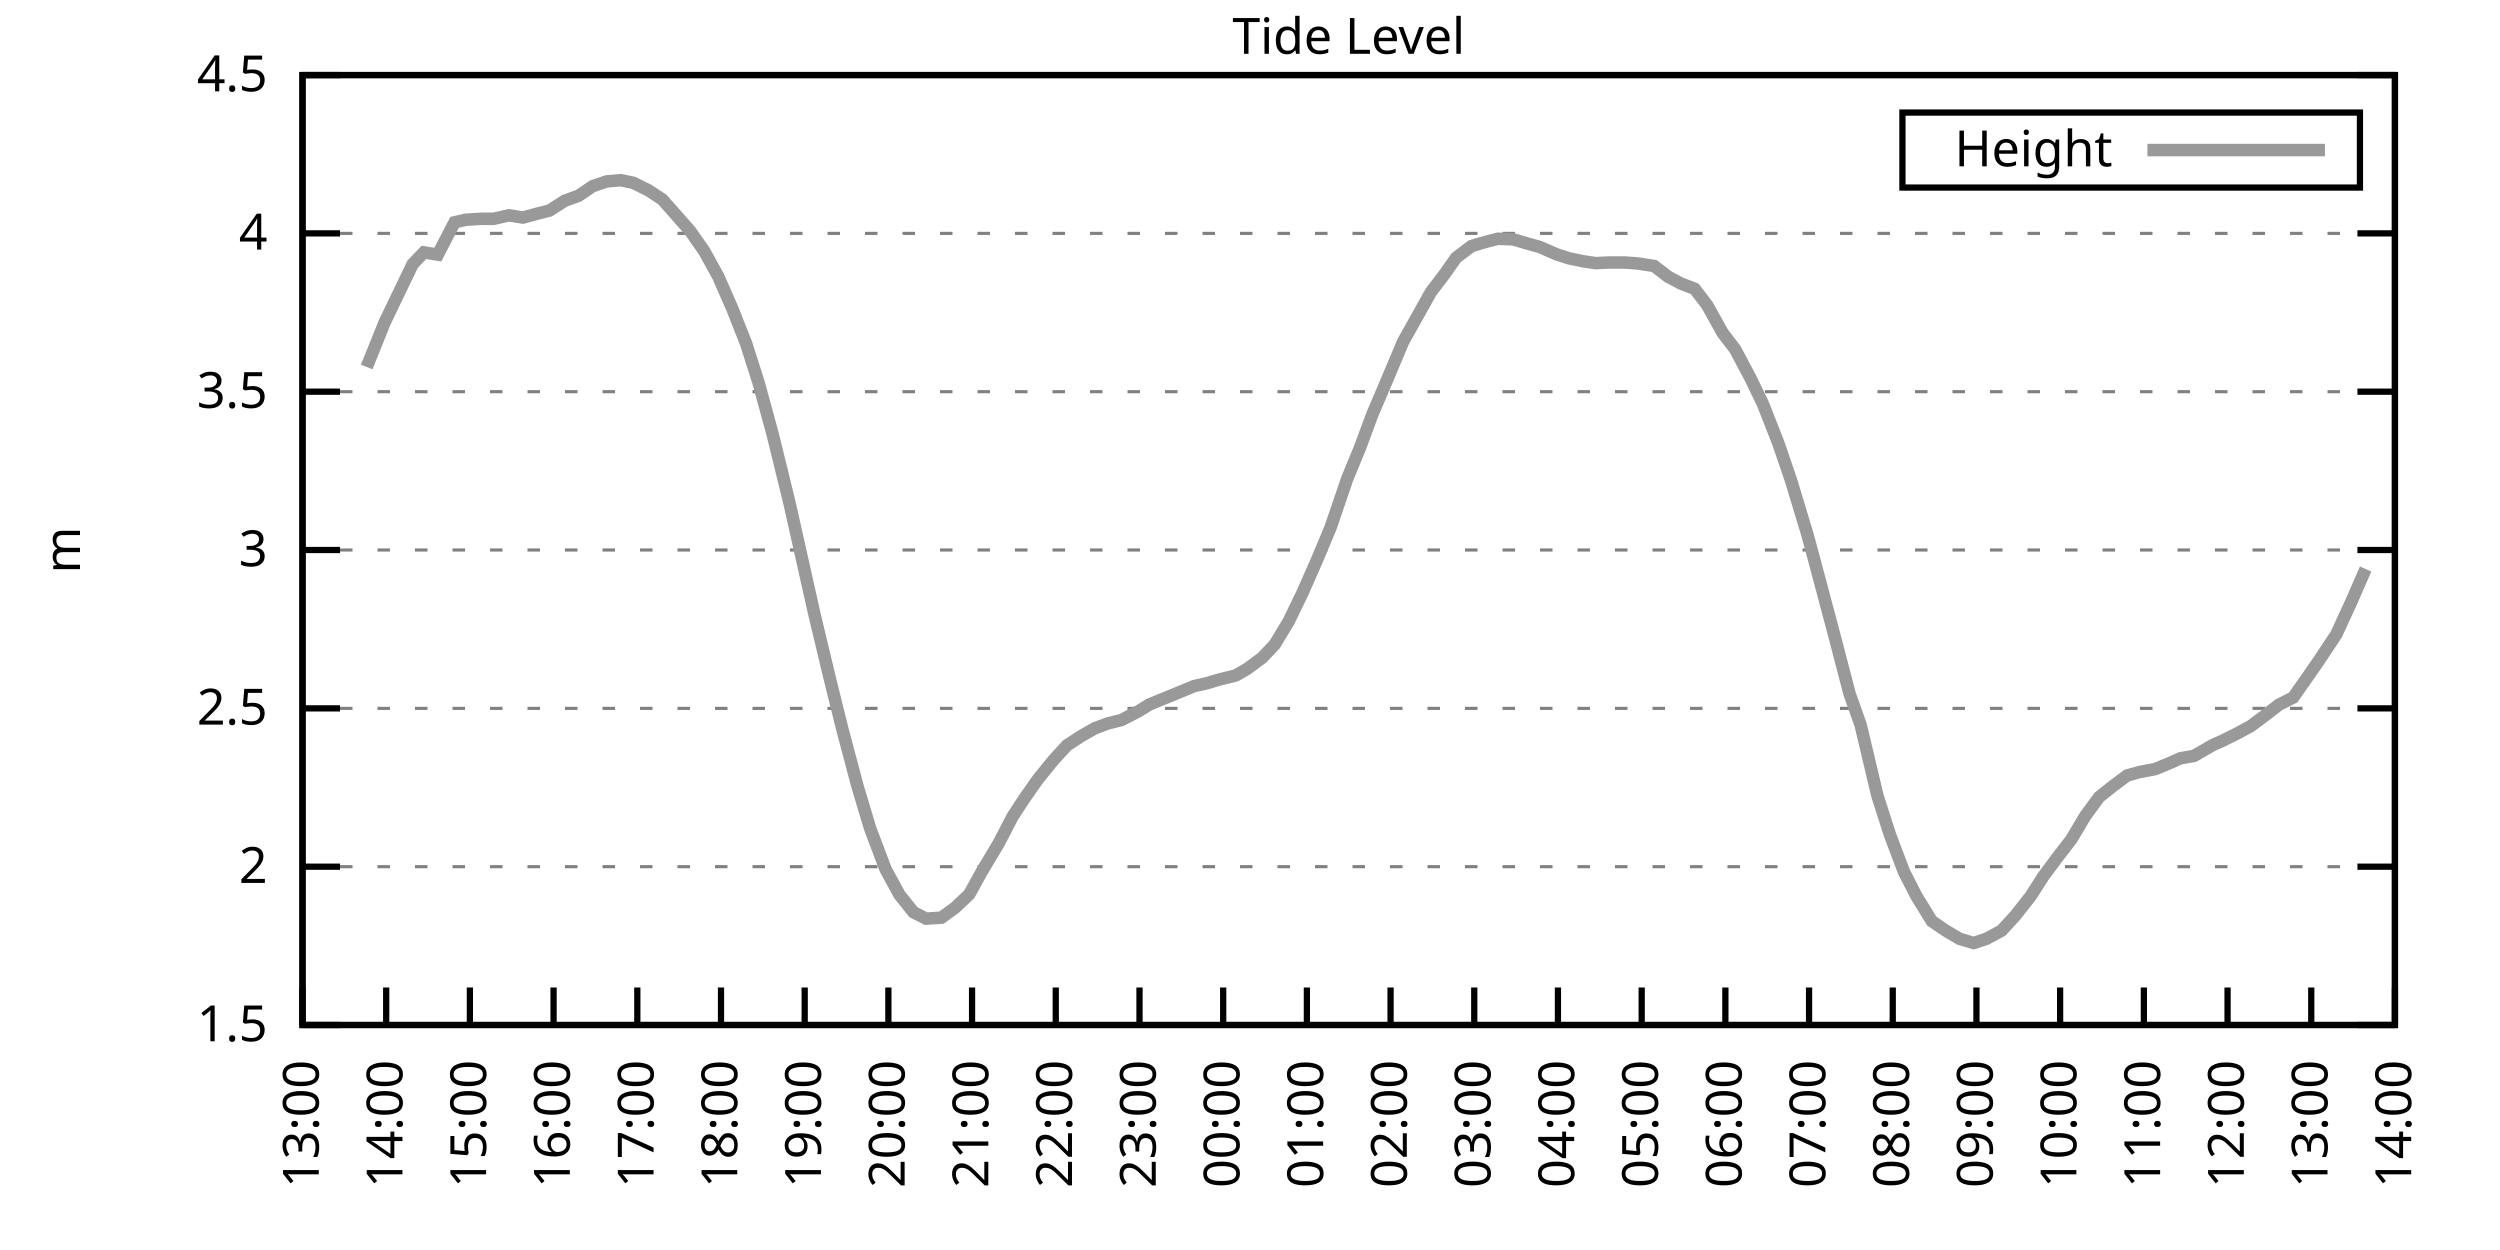
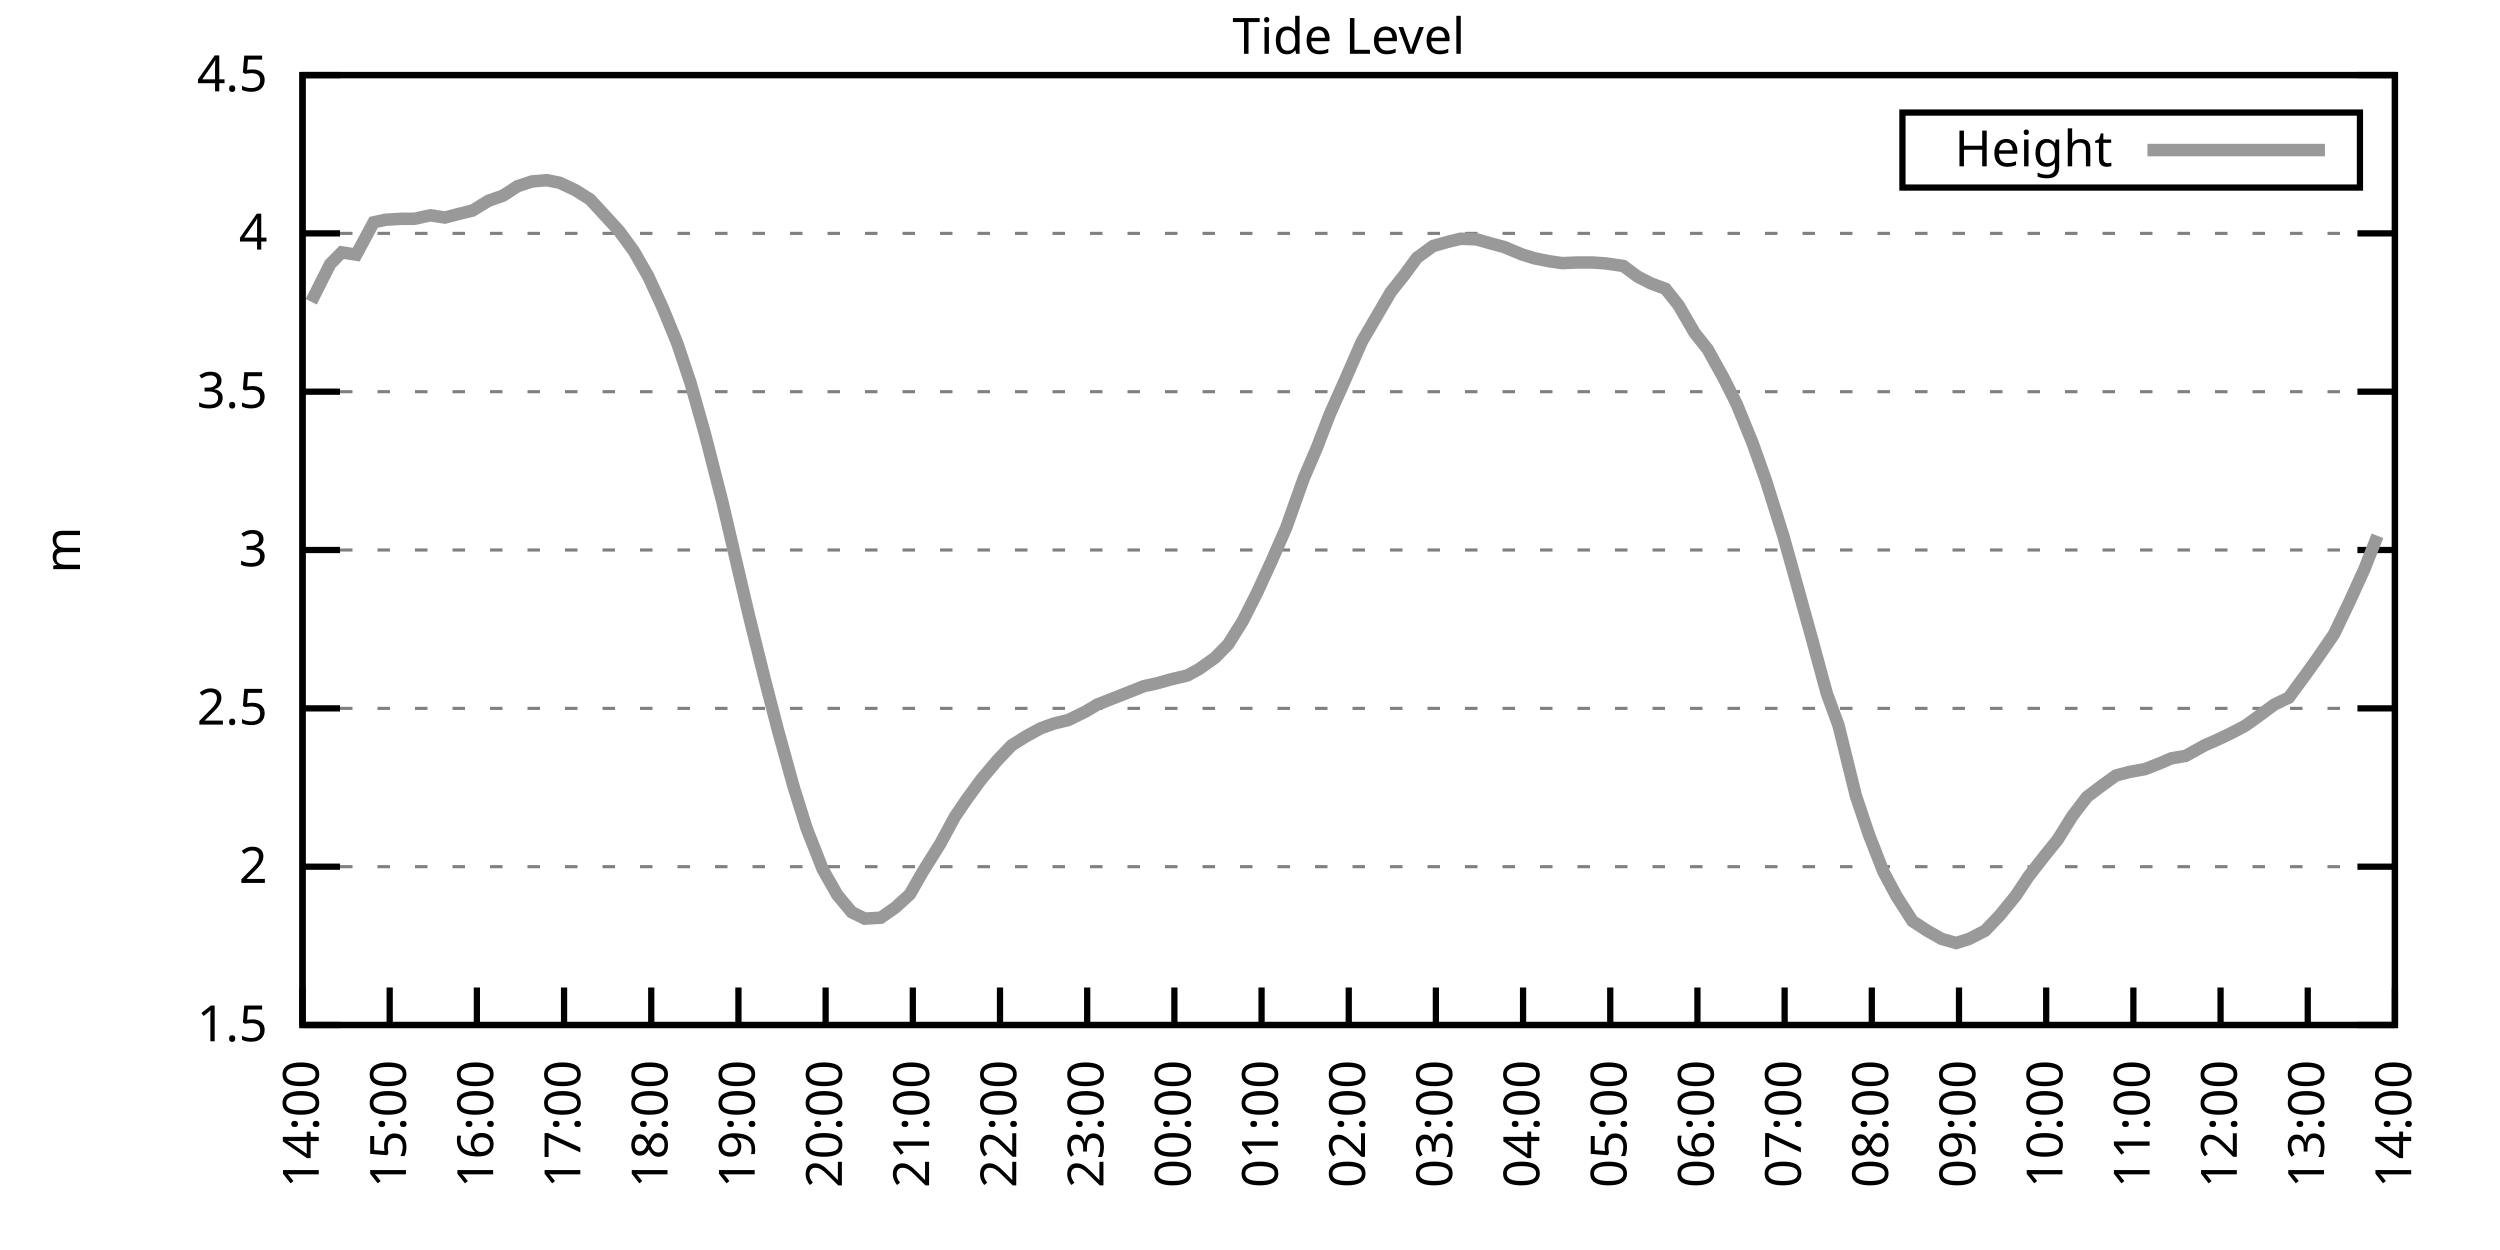
<svg xmlns="http://www.w3.org/2000/svg" xmlns:xlink="http://www.w3.org/1999/xlink" width="400" height="200" viewBox="0 0 400 200">
  <g id="gnuplot_canvas">
    <rect x="0" y="0" width="400" height="200" fill="none" />
    <defs>
      <circle id="gpDot" r="0.5" stroke-width="0.5" stroke="currentColor" />
      <path id="gpPt0" stroke-width="0.333" stroke="currentColor" d="M-1,0 h2 M0,-1 v2" />
      <path id="gpPt1" stroke-width="0.333" stroke="currentColor" d="M-1,-1 L1,1 M1,-1 L-1,1" />
      <path id="gpPt2" stroke-width="0.333" stroke="currentColor" d="M-1,0 L1,0 M0,-1 L0,1 M-1,-1 L1,1 M-1,1 L1,-1" />
      <rect id="gpPt3" stroke-width="0.333" stroke="currentColor" x="-1" y="-1" width="2" height="2" />
      <rect id="gpPt4" stroke-width="0.333" stroke="currentColor" fill="currentColor" x="-1" y="-1" width="2" height="2" />
      <circle id="gpPt5" stroke-width="0.333" stroke="currentColor" cx="0" cy="0" r="1" />
      <use xlink:href="#gpPt5" id="gpPt6" fill="currentColor" stroke="none" />
      <path id="gpPt7" stroke-width="0.333" stroke="currentColor" d="M0,-1.33 L-1.33,0.67 L1.33,0.67 z" />
      <use xlink:href="#gpPt7" id="gpPt8" fill="currentColor" stroke="none" />
      <use xlink:href="#gpPt7" id="gpPt9" stroke="currentColor" transform="rotate(180)" />
      <use xlink:href="#gpPt9" id="gpPt10" fill="currentColor" stroke="none" />
      <use xlink:href="#gpPt3" id="gpPt11" stroke="currentColor" transform="rotate(45)" />
      <use xlink:href="#gpPt11" id="gpPt12" fill="currentColor" stroke="none" />
      <path id="gpPt13" stroke-width="0.333" stroke="currentColor" d="M0,1.330 L1.265,0.411 L0.782,-1.067 L-0.782,-1.076 L-1.265,0.411 z" />
      <use xlink:href="#gpPt13" id="gpPt14" fill="currentColor" stroke="none" />
      <filter id="textbox" filterUnits="objectBoundingBox" x="0" y="0" height="1" width="1">
        <feFlood flood-color="white" flood-opacity="1" result="bgnd" />
        <feComposite in="SourceGraphic" in2="bgnd" operator="atop" />
      </filter>
      <filter id="greybox" filterUnits="objectBoundingBox" x="0" y="0" height="1" width="1">
        <feFlood flood-color="lightgrey" flood-opacity="1" result="grey" />
        <feComposite in="SourceGraphic" in2="grey" operator="atop" />
      </filter>
    </defs>
    <g fill="none" color="white" stroke="currentColor" stroke-width="1.00" stroke-linecap="butt" stroke-linejoin="miter">
</g>
    <g fill="none" color="black" stroke="currentColor" stroke-width="1.00" stroke-linecap="butt" stroke-linejoin="miter">
      <g stroke="none" shape-rendering="crispEdges">
        <polygon fill="rgb(255, 255, 255)" points="48.40,164.00 383.18,164.00 383.18,12.02 48.40,12.02 " />
      </g>
    </g>
    <g fill="none" color="black" stroke="currentColor" stroke-width="1.00" stroke-linecap="butt" stroke-linejoin="miter">
</g>
    <g fill="none" color="black" stroke="black" stroke-width="0.50" stroke-linecap="butt" stroke-linejoin="miter">
</g>
    <g fill="none" color="gray" stroke="currentColor" stroke-width="0.50" stroke-linecap="butt" stroke-linejoin="miter">
      <path stroke="gray" stroke-dasharray="2,4" class="gridline" d="M48.40,164.00 L383.19,164.00  " />
    </g>
    <g fill="none" color="gray" stroke="gray" stroke-width="1.00" stroke-linecap="butt" stroke-linejoin="miter">
</g>
    <g fill="none" color="black" stroke="currentColor" stroke-width="1.00" stroke-linecap="butt" stroke-linejoin="miter">
      <path stroke="black" d="M48.40,164.00 L54.40,164.00 M383.19,164.00 L377.19,164.00  " />
      <g transform="translate(42.80,166.60)" stroke="none" fill="black" font-family="Sans" font-size="8.00" text-anchor="end">
        <text>
          <tspan font-family="Sans"> 1.5</tspan>
        </text>
      </g>
    </g>
    <g fill="none" color="black" stroke="currentColor" stroke-width="1.00" stroke-linecap="butt" stroke-linejoin="miter">
</g>
    <g fill="none" color="black" stroke="black" stroke-width="0.50" stroke-linecap="butt" stroke-linejoin="miter">
</g>
    <g fill="none" color="gray" stroke="currentColor" stroke-width="0.50" stroke-linecap="butt" stroke-linejoin="miter">
      <path stroke="gray" stroke-dasharray="2,4" class="gridline" d="M48.40,138.67 L383.19,138.67  " />
    </g>
    <g fill="none" color="gray" stroke="gray" stroke-width="1.00" stroke-linecap="butt" stroke-linejoin="miter">
</g>
    <g fill="none" color="black" stroke="currentColor" stroke-width="1.00" stroke-linecap="butt" stroke-linejoin="miter">
      <path stroke="black" d="M48.40,138.67 L54.40,138.67 M383.19,138.67 L377.19,138.67  " />
      <g transform="translate(42.80,141.27)" stroke="none" fill="black" font-family="Sans" font-size="8.00" text-anchor="end">
        <text>
          <tspan font-family="Sans"> 2</tspan>
        </text>
      </g>
    </g>
    <g fill="none" color="black" stroke="currentColor" stroke-width="1.00" stroke-linecap="butt" stroke-linejoin="miter">
</g>
    <g fill="none" color="black" stroke="black" stroke-width="0.50" stroke-linecap="butt" stroke-linejoin="miter">
</g>
    <g fill="none" color="gray" stroke="currentColor" stroke-width="0.50" stroke-linecap="butt" stroke-linejoin="miter">
      <path stroke="gray" stroke-dasharray="2,4" class="gridline" d="M48.40,113.34 L383.19,113.34  " />
    </g>
    <g fill="none" color="gray" stroke="gray" stroke-width="1.00" stroke-linecap="butt" stroke-linejoin="miter">
</g>
    <g fill="none" color="black" stroke="currentColor" stroke-width="1.00" stroke-linecap="butt" stroke-linejoin="miter">
      <path stroke="black" d="M48.40,113.34 L54.40,113.34 M383.19,113.34 L377.19,113.34  " />
      <g transform="translate(42.80,115.94)" stroke="none" fill="black" font-family="Sans" font-size="8.00" text-anchor="end">
        <text>
          <tspan font-family="Sans"> 2.5</tspan>
        </text>
      </g>
    </g>
    <g fill="none" color="black" stroke="currentColor" stroke-width="1.00" stroke-linecap="butt" stroke-linejoin="miter">
</g>
    <g fill="none" color="black" stroke="black" stroke-width="0.50" stroke-linecap="butt" stroke-linejoin="miter">
</g>
    <g fill="none" color="gray" stroke="currentColor" stroke-width="0.50" stroke-linecap="butt" stroke-linejoin="miter">
      <path stroke="gray" stroke-dasharray="2,4" class="gridline" d="M48.40,88.00 L383.19,88.00  " />
    </g>
    <g fill="none" color="gray" stroke="gray" stroke-width="1.00" stroke-linecap="butt" stroke-linejoin="miter">
</g>
    <g fill="none" color="black" stroke="currentColor" stroke-width="1.00" stroke-linecap="butt" stroke-linejoin="miter">
      <path stroke="black" d="M48.40,88.00 L54.40,88.00 M383.19,88.00 L377.19,88.00  " />
      <g transform="translate(42.80,90.60)" stroke="none" fill="black" font-family="Sans" font-size="8.00" text-anchor="end">
        <text>
          <tspan font-family="Sans"> 3</tspan>
        </text>
      </g>
    </g>
    <g fill="none" color="black" stroke="currentColor" stroke-width="1.00" stroke-linecap="butt" stroke-linejoin="miter">
</g>
    <g fill="none" color="black" stroke="black" stroke-width="0.50" stroke-linecap="butt" stroke-linejoin="miter">
</g>
    <g fill="none" color="gray" stroke="currentColor" stroke-width="0.50" stroke-linecap="butt" stroke-linejoin="miter">
      <path stroke="gray" stroke-dasharray="2,4" class="gridline" d="M48.40,62.67 L383.19,62.67  " />
    </g>
    <g fill="none" color="gray" stroke="gray" stroke-width="1.00" stroke-linecap="butt" stroke-linejoin="miter">
</g>
    <g fill="none" color="black" stroke="currentColor" stroke-width="1.00" stroke-linecap="butt" stroke-linejoin="miter">
      <path stroke="black" d="M48.40,62.67 L54.40,62.67 M383.19,62.67 L377.19,62.67  " />
      <g transform="translate(42.80,65.27)" stroke="none" fill="black" font-family="Sans" font-size="8.00" text-anchor="end">
        <text>
          <tspan font-family="Sans"> 3.5</tspan>
        </text>
      </g>
    </g>
    <g fill="none" color="black" stroke="currentColor" stroke-width="1.00" stroke-linecap="butt" stroke-linejoin="miter">
</g>
    <g fill="none" color="black" stroke="black" stroke-width="0.50" stroke-linecap="butt" stroke-linejoin="miter">
</g>
    <g fill="none" color="gray" stroke="currentColor" stroke-width="0.50" stroke-linecap="butt" stroke-linejoin="miter">
      <path stroke="gray" stroke-dasharray="2,4" class="gridline" d="M48.40,37.34 L383.19,37.34  " />
    </g>
    <g fill="none" color="gray" stroke="gray" stroke-width="1.00" stroke-linecap="butt" stroke-linejoin="miter">
</g>
    <g fill="none" color="black" stroke="currentColor" stroke-width="1.00" stroke-linecap="butt" stroke-linejoin="miter">
      <path stroke="black" d="M48.40,37.34 L54.40,37.34 M383.19,37.34 L377.19,37.34  " />
      <g transform="translate(42.80,39.94)" stroke="none" fill="black" font-family="Sans" font-size="8.00" text-anchor="end">
        <text>
          <tspan font-family="Sans"> 4</tspan>
        </text>
      </g>
    </g>
    <g fill="none" color="black" stroke="currentColor" stroke-width="1.00" stroke-linecap="butt" stroke-linejoin="miter">
</g>
    <g fill="none" color="black" stroke="black" stroke-width="0.50" stroke-linecap="butt" stroke-linejoin="miter">
</g>
    <g fill="none" color="gray" stroke="currentColor" stroke-width="0.50" stroke-linecap="butt" stroke-linejoin="miter">
      <path stroke="gray" stroke-dasharray="2,4" class="gridline" d="M48.40,12.01 L383.19,12.01  " />
    </g>
    <g fill="none" color="gray" stroke="gray" stroke-width="1.00" stroke-linecap="butt" stroke-linejoin="miter">
</g>
    <g fill="none" color="black" stroke="currentColor" stroke-width="1.00" stroke-linecap="butt" stroke-linejoin="miter">
      <path stroke="black" d="M48.40,12.01 L54.40,12.01 M383.19,12.01 L377.19,12.01  " />
      <g transform="translate(42.80,14.61)" stroke="none" fill="black" font-family="Sans" font-size="8.00" text-anchor="end">
        <text>
          <tspan font-family="Sans"> 4.5</tspan>
        </text>
      </g>
    </g>
    <g fill="none" color="black" stroke="currentColor" stroke-width="1.00" stroke-linecap="butt" stroke-linejoin="miter">
      <path stroke="black" d="M48.40,164.00 L48.40,158.00  " />
      <g transform="translate(51.00,169.60) rotate(270.00)" stroke="none" fill="black" font-family="Sans" font-size="8.00" text-anchor="end">
        <text>
-           <tspan font-family="Sans">13:00</tspan>
-         </text>
-       </g>
-     </g>
-     <g fill="none" color="black" stroke="currentColor" stroke-width="1.00" stroke-linecap="butt" stroke-linejoin="miter">
-       <path stroke="black" d="M61.79,164.00 L61.79,158.00  " />
-       <g transform="translate(64.39,169.60) rotate(270.00)" stroke="none" fill="black" font-family="Sans" font-size="8.00" text-anchor="end">
-         <text>
          <tspan font-family="Sans">14:00</tspan>
        </text>
      </g>
    </g>
    <g fill="none" color="black" stroke="currentColor" stroke-width="1.00" stroke-linecap="butt" stroke-linejoin="miter">
-       <path stroke="black" d="M75.18,164.00 L75.18,158.00  " />
-       <g transform="translate(77.78,169.60) rotate(270.00)" stroke="none" fill="black" font-family="Sans" font-size="8.00" text-anchor="end">
+       <path stroke="black" d="M62.35,164.00 L62.35,158.00  " />
+       <g transform="translate(64.95,169.60) rotate(270.00)" stroke="none" fill="black" font-family="Sans" font-size="8.00" text-anchor="end">
        <text>
          <tspan font-family="Sans">15:00</tspan>
        </text>
      </g>
    </g>
    <g fill="none" color="black" stroke="currentColor" stroke-width="1.00" stroke-linecap="butt" stroke-linejoin="miter">
-       <path stroke="black" d="M88.57,164.00 L88.57,158.00  " />
-       <g transform="translate(91.17,169.60) rotate(270.00)" stroke="none" fill="black" font-family="Sans" font-size="8.00" text-anchor="end">
+       <path stroke="black" d="M76.30,164.00 L76.30,158.00  " />
+       <g transform="translate(78.90,169.60) rotate(270.00)" stroke="none" fill="black" font-family="Sans" font-size="8.00" text-anchor="end">
        <text>
          <tspan font-family="Sans">16:00</tspan>
        </text>
      </g>
    </g>
    <g fill="none" color="black" stroke="currentColor" stroke-width="1.00" stroke-linecap="butt" stroke-linejoin="miter">
-       <path stroke="black" d="M101.97,164.00 L101.97,158.00  " />
-       <g transform="translate(104.57,169.60) rotate(270.00)" stroke="none" fill="black" font-family="Sans" font-size="8.00" text-anchor="end">
+       <path stroke="black" d="M90.25,164.00 L90.25,158.00  " />
+       <g transform="translate(92.85,169.60) rotate(270.00)" stroke="none" fill="black" font-family="Sans" font-size="8.00" text-anchor="end">
        <text>
          <tspan font-family="Sans">17:00</tspan>
        </text>
      </g>
    </g>
    <g fill="none" color="black" stroke="currentColor" stroke-width="1.00" stroke-linecap="butt" stroke-linejoin="miter">
-       <path stroke="black" d="M115.36,164.00 L115.36,158.00  " />
-       <g transform="translate(117.96,169.60) rotate(270.00)" stroke="none" fill="black" font-family="Sans" font-size="8.00" text-anchor="end">
+       <path stroke="black" d="M104.20,164.00 L104.20,158.00  " />
+       <g transform="translate(106.80,169.60) rotate(270.00)" stroke="none" fill="black" font-family="Sans" font-size="8.00" text-anchor="end">
        <text>
          <tspan font-family="Sans">18:00</tspan>
        </text>
      </g>
    </g>
    <g fill="none" color="black" stroke="currentColor" stroke-width="1.00" stroke-linecap="butt" stroke-linejoin="miter">
-       <path stroke="black" d="M128.75,164.00 L128.75,158.00  " />
-       <g transform="translate(131.35,169.60) rotate(270.00)" stroke="none" fill="black" font-family="Sans" font-size="8.00" text-anchor="end">
+       <path stroke="black" d="M118.15,164.00 L118.15,158.00  " />
+       <g transform="translate(120.75,169.60) rotate(270.00)" stroke="none" fill="black" font-family="Sans" font-size="8.00" text-anchor="end">
        <text>
          <tspan font-family="Sans">19:00</tspan>
        </text>
      </g>
    </g>
    <g fill="none" color="black" stroke="currentColor" stroke-width="1.00" stroke-linecap="butt" stroke-linejoin="miter">
-       <path stroke="black" d="M142.14,164.00 L142.14,158.00  " />
-       <g transform="translate(144.74,169.60) rotate(270.00)" stroke="none" fill="black" font-family="Sans" font-size="8.00" text-anchor="end">
+       <path stroke="black" d="M132.10,164.00 L132.10,158.00  " />
+       <g transform="translate(134.70,169.60) rotate(270.00)" stroke="none" fill="black" font-family="Sans" font-size="8.00" text-anchor="end">
        <text>
          <tspan font-family="Sans">20:00</tspan>
        </text>
      </g>
    </g>
    <g fill="none" color="black" stroke="currentColor" stroke-width="1.00" stroke-linecap="butt" stroke-linejoin="miter">
-       <path stroke="black" d="M155.53,164.00 L155.53,158.00  " />
-       <g transform="translate(158.13,169.60) rotate(270.00)" stroke="none" fill="black" font-family="Sans" font-size="8.00" text-anchor="end">
+       <path stroke="black" d="M146.05,164.00 L146.05,158.00  " />
+       <g transform="translate(148.65,169.60) rotate(270.00)" stroke="none" fill="black" font-family="Sans" font-size="8.00" text-anchor="end">
        <text>
          <tspan font-family="Sans">21:00</tspan>
        </text>
      </g>
    </g>
    <g fill="none" color="black" stroke="currentColor" stroke-width="1.00" stroke-linecap="butt" stroke-linejoin="miter">
-       <path stroke="black" d="M168.92,164.00 L168.92,158.00  " />
-       <g transform="translate(171.52,169.60) rotate(270.00)" stroke="none" fill="black" font-family="Sans" font-size="8.00" text-anchor="end">
+       <path stroke="black" d="M160.00,164.00 L160.00,158.00  " />
+       <g transform="translate(162.60,169.60) rotate(270.00)" stroke="none" fill="black" font-family="Sans" font-size="8.00" text-anchor="end">
        <text>
          <tspan font-family="Sans">22:00</tspan>
        </text>
      </g>
    </g>
    <g fill="none" color="black" stroke="currentColor" stroke-width="1.00" stroke-linecap="butt" stroke-linejoin="miter">
-       <path stroke="black" d="M182.32,164.00 L182.32,158.00  " />
-       <g transform="translate(184.92,169.60) rotate(270.00)" stroke="none" fill="black" font-family="Sans" font-size="8.00" text-anchor="end">
+       <path stroke="black" d="M173.95,164.00 L173.95,158.00  " />
+       <g transform="translate(176.55,169.60) rotate(270.00)" stroke="none" fill="black" font-family="Sans" font-size="8.00" text-anchor="end">
        <text>
          <tspan font-family="Sans">23:00</tspan>
        </text>
      </g>
    </g>
    <g fill="none" color="black" stroke="currentColor" stroke-width="1.00" stroke-linecap="butt" stroke-linejoin="miter">
-       <path stroke="black" d="M195.71,164.00 L195.71,158.00  " />
-       <g transform="translate(198.31,169.60) rotate(270.00)" stroke="none" fill="black" font-family="Sans" font-size="8.00" text-anchor="end">
+       <path stroke="black" d="M187.90,164.00 L187.90,158.00  " />
+       <g transform="translate(190.50,169.60) rotate(270.00)" stroke="none" fill="black" font-family="Sans" font-size="8.00" text-anchor="end">
        <text>
          <tspan font-family="Sans">00:00</tspan>
        </text>
      </g>
    </g>
    <g fill="none" color="black" stroke="currentColor" stroke-width="1.00" stroke-linecap="butt" stroke-linejoin="miter">
-       <path stroke="black" d="M209.10,164.00 L209.10,158.00  " />
-       <g transform="translate(211.70,169.60) rotate(270.00)" stroke="none" fill="black" font-family="Sans" font-size="8.00" text-anchor="end">
+       <path stroke="black" d="M201.85,164.00 L201.85,158.00  " />
+       <g transform="translate(204.45,169.60) rotate(270.00)" stroke="none" fill="black" font-family="Sans" font-size="8.00" text-anchor="end">
        <text>
          <tspan font-family="Sans">01:00</tspan>
        </text>
      </g>
    </g>
    <g fill="none" color="black" stroke="currentColor" stroke-width="1.00" stroke-linecap="butt" stroke-linejoin="miter">
-       <path stroke="black" d="M222.49,164.00 L222.49,158.00  " />
-       <g transform="translate(225.09,169.60) rotate(270.00)" stroke="none" fill="black" font-family="Sans" font-size="8.00" text-anchor="end">
+       <path stroke="black" d="M215.80,164.00 L215.80,158.00  " />
+       <g transform="translate(218.40,169.60) rotate(270.00)" stroke="none" fill="black" font-family="Sans" font-size="8.00" text-anchor="end">
        <text>
          <tspan font-family="Sans">02:00</tspan>
        </text>
      </g>
    </g>
    <g fill="none" color="black" stroke="currentColor" stroke-width="1.00" stroke-linecap="butt" stroke-linejoin="miter">
-       <path stroke="black" d="M235.88,164.00 L235.88,158.00  " />
-       <g transform="translate(238.48,169.60) rotate(270.00)" stroke="none" fill="black" font-family="Sans" font-size="8.00" text-anchor="end">
+       <path stroke="black" d="M229.74,164.00 L229.74,158.00  " />
+       <g transform="translate(232.34,169.60) rotate(270.00)" stroke="none" fill="black" font-family="Sans" font-size="8.00" text-anchor="end">
        <text>
          <tspan font-family="Sans">03:00</tspan>
        </text>
      </g>
    </g>
    <g fill="none" color="black" stroke="currentColor" stroke-width="1.00" stroke-linecap="butt" stroke-linejoin="miter">
-       <path stroke="black" d="M249.27,164.00 L249.27,158.00  " />
-       <g transform="translate(251.87,169.60) rotate(270.00)" stroke="none" fill="black" font-family="Sans" font-size="8.00" text-anchor="end">
+       <path stroke="black" d="M243.69,164.00 L243.69,158.00  " />
+       <g transform="translate(246.29,169.60) rotate(270.00)" stroke="none" fill="black" font-family="Sans" font-size="8.00" text-anchor="end">
        <text>
          <tspan font-family="Sans">04:00</tspan>
        </text>
      </g>
    </g>
    <g fill="none" color="black" stroke="currentColor" stroke-width="1.00" stroke-linecap="butt" stroke-linejoin="miter">
-       <path stroke="black" d="M262.67,164.00 L262.67,158.00  " />
-       <g transform="translate(265.27,169.60) rotate(270.00)" stroke="none" fill="black" font-family="Sans" font-size="8.00" text-anchor="end">
+       <path stroke="black" d="M257.64,164.00 L257.64,158.00  " />
+       <g transform="translate(260.24,169.60) rotate(270.00)" stroke="none" fill="black" font-family="Sans" font-size="8.00" text-anchor="end">
        <text>
          <tspan font-family="Sans">05:00</tspan>
        </text>
      </g>
    </g>
    <g fill="none" color="black" stroke="currentColor" stroke-width="1.00" stroke-linecap="butt" stroke-linejoin="miter">
-       <path stroke="black" d="M276.06,164.00 L276.06,158.00  " />
-       <g transform="translate(278.66,169.60) rotate(270.00)" stroke="none" fill="black" font-family="Sans" font-size="8.00" text-anchor="end">
+       <path stroke="black" d="M271.59,164.00 L271.59,158.00  " />
+       <g transform="translate(274.19,169.60) rotate(270.00)" stroke="none" fill="black" font-family="Sans" font-size="8.00" text-anchor="end">
        <text>
          <tspan font-family="Sans">06:00</tspan>
        </text>
      </g>
    </g>
    <g fill="none" color="black" stroke="currentColor" stroke-width="1.00" stroke-linecap="butt" stroke-linejoin="miter">
-       <path stroke="black" d="M289.45,164.00 L289.45,158.00  " />
-       <g transform="translate(292.05,169.60) rotate(270.00)" stroke="none" fill="black" font-family="Sans" font-size="8.00" text-anchor="end">
+       <path stroke="black" d="M285.54,164.00 L285.54,158.00  " />
+       <g transform="translate(288.14,169.60) rotate(270.00)" stroke="none" fill="black" font-family="Sans" font-size="8.00" text-anchor="end">
        <text>
          <tspan font-family="Sans">07:00</tspan>
        </text>
      </g>
    </g>
    <g fill="none" color="black" stroke="currentColor" stroke-width="1.00" stroke-linecap="butt" stroke-linejoin="miter">
-       <path stroke="black" d="M302.84,164.00 L302.84,158.00  " />
-       <g transform="translate(305.44,169.60) rotate(270.00)" stroke="none" fill="black" font-family="Sans" font-size="8.00" text-anchor="end">
+       <path stroke="black" d="M299.49,164.00 L299.49,158.00  " />
+       <g transform="translate(302.09,169.60) rotate(270.00)" stroke="none" fill="black" font-family="Sans" font-size="8.00" text-anchor="end">
        <text>
          <tspan font-family="Sans">08:00</tspan>
        </text>
      </g>
    </g>
    <g fill="none" color="black" stroke="currentColor" stroke-width="1.00" stroke-linecap="butt" stroke-linejoin="miter">
-       <path stroke="black" d="M316.23,164.00 L316.23,158.00  " />
-       <g transform="translate(318.83,169.60) rotate(270.00)" stroke="none" fill="black" font-family="Sans" font-size="8.00" text-anchor="end">
+       <path stroke="black" d="M313.44,164.00 L313.44,158.00  " />
+       <g transform="translate(316.04,169.60) rotate(270.00)" stroke="none" fill="black" font-family="Sans" font-size="8.00" text-anchor="end">
        <text>
          <tspan font-family="Sans">09:00</tspan>
        </text>
      </g>
    </g>
    <g fill="none" color="black" stroke="currentColor" stroke-width="1.00" stroke-linecap="butt" stroke-linejoin="miter">
-       <path stroke="black" d="M329.62,164.00 L329.62,158.00  " />
-       <g transform="translate(332.22,169.60) rotate(270.00)" stroke="none" fill="black" font-family="Sans" font-size="8.00" text-anchor="end">
+       <path stroke="black" d="M327.39,164.00 L327.39,158.00  " />
+       <g transform="translate(329.99,169.60) rotate(270.00)" stroke="none" fill="black" font-family="Sans" font-size="8.00" text-anchor="end">
        <text>
          <tspan font-family="Sans">10:00</tspan>
        </text>
      </g>
    </g>
    <g fill="none" color="black" stroke="currentColor" stroke-width="1.00" stroke-linecap="butt" stroke-linejoin="miter">
-       <path stroke="black" d="M343.02,164.00 L343.02,158.00  " />
-       <g transform="translate(345.62,169.60) rotate(270.00)" stroke="none" fill="black" font-family="Sans" font-size="8.00" text-anchor="end">
+       <path stroke="black" d="M341.34,164.00 L341.34,158.00  " />
+       <g transform="translate(343.94,169.60) rotate(270.00)" stroke="none" fill="black" font-family="Sans" font-size="8.00" text-anchor="end">
        <text>
          <tspan font-family="Sans">11:00</tspan>
        </text>
      </g>
    </g>
    <g fill="none" color="black" stroke="currentColor" stroke-width="1.00" stroke-linecap="butt" stroke-linejoin="miter">
-       <path stroke="black" d="M356.41,164.00 L356.41,158.00  " />
-       <g transform="translate(359.01,169.60) rotate(270.00)" stroke="none" fill="black" font-family="Sans" font-size="8.00" text-anchor="end">
+       <path stroke="black" d="M355.29,164.00 L355.29,158.00  " />
+       <g transform="translate(357.89,169.60) rotate(270.00)" stroke="none" fill="black" font-family="Sans" font-size="8.00" text-anchor="end">
        <text>
          <tspan font-family="Sans">12:00</tspan>
        </text>
      </g>
    </g>
    <g fill="none" color="black" stroke="currentColor" stroke-width="1.00" stroke-linecap="butt" stroke-linejoin="miter">
-       <path stroke="black" d="M369.80,164.00 L369.80,158.00  " />
-       <g transform="translate(372.40,169.60) rotate(270.00)" stroke="none" fill="black" font-family="Sans" font-size="8.00" text-anchor="end">
+       <path stroke="black" d="M369.24,164.00 L369.24,158.00  " />
+       <g transform="translate(371.84,169.60) rotate(270.00)" stroke="none" fill="black" font-family="Sans" font-size="8.00" text-anchor="end">
        <text>
          <tspan font-family="Sans">13:00</tspan>
        </text>
      </g>
    </g>
    <g fill="none" color="black" stroke="currentColor" stroke-width="1.00" stroke-linecap="butt" stroke-linejoin="miter">
      <path stroke="black" d="M383.19,164.00 L383.19,158.00  " />
      <g transform="translate(385.79,169.60) rotate(270.00)" stroke="none" fill="black" font-family="Sans" font-size="8.00" text-anchor="end">
        <text>
          <tspan font-family="Sans">14:00</tspan>
        </text>
      </g>
    </g>
    <g fill="none" color="black" stroke="currentColor" stroke-width="1.00" stroke-linecap="butt" stroke-linejoin="miter">
</g>
    <g fill="none" color="black" stroke="currentColor" stroke-width="1.00" stroke-linecap="butt" stroke-linejoin="miter">
      <path stroke="black" d="M48.40,12.01 L48.40,164.00 L383.19,164.00 L383.19,12.01 L48.40,12.01 Z  " />
    </g>
    <g fill="none" color="black" stroke="currentColor" stroke-width="1.00" stroke-linecap="butt" stroke-linejoin="miter">
</g>
    <g fill="none" color="black" stroke="currentColor" stroke-width="1.00" stroke-linecap="butt" stroke-linejoin="miter">
      <path stroke="black" d="M304.39,30.01 L304.39,18.01 L377.59,18.01 L377.59,30.01 L304.39,30.01 Z  " />
    </g>
    <g id="Tide_level_plot_1">
      <g fill="none" color="white" stroke="black" stroke-width="2.00" stroke-linecap="butt" stroke-linejoin="miter">
</g>
      <g fill="none" color="black" stroke="currentColor" stroke-width="2.00" stroke-linecap="butt" stroke-linejoin="miter">
        <g transform="translate(337.99,26.61)" stroke="none" fill="black" font-family="Sans" font-size="8.00" text-anchor="end">
          <text>
            <tspan font-family="Sans">Height</tspan>
          </text>
        </g>
      </g>
      <g fill="none" color="black" stroke="currentColor" stroke-width="2.00" stroke-linecap="butt" stroke-linejoin="miter">
-         <path stroke="rgb(153, 153, 153)" d="M343.59,24.01 L371.99,24.01 M58.67,58.72 L61.57,51.53 L63.13,48.28 L66.03,42.26 L67.82,40.38 L70.05,40.74   L72.73,35.57 L74.51,35.16 L76.97,35.01 L78.98,35.01 L81.43,34.45 L83.66,34.81 L85.90,34.20 L87.91,33.69   L90.36,32.12 L92.59,31.31 L94.82,29.79 L97.06,29.03 L99.29,28.83 L101.30,29.24 L103.75,30.45 L105.98,31.92   L108.22,34.45 L110.45,36.99 L112.68,40.18 L114.91,44.23 L117.14,49.30 L119.38,54.97 L121.38,61.25 L123.62,69.46   L126.29,80.35 L128.53,90.34 L130.31,98.29 L132.77,108.57 L134.78,116.68 L137.23,125.90 L139.24,132.59 L141.69,139.07   L143.93,143.18 L146.16,145.96 L148.17,146.98 L150.62,146.83 L152.85,145.20 L155.09,143.08 L157.10,139.43 L159.77,134.97   L162.01,130.66 L163.79,127.93 L166.02,124.74 L168.48,121.70 L170.71,119.26 L172.94,117.80 L175.17,116.53 L177.18,115.77   L179.41,115.21 L182.09,113.84 L183.88,112.73 L186.33,111.72 L188.34,110.90 L191.02,109.79 L193.03,109.33 L195.26,108.68   L197.72,108.07 L199.50,107.05 L201.96,105.23 L203.97,103.10 L206.20,99.40 L208.43,94.79 L210.66,89.73 L212.89,84.41   L215.57,76.56 L217.58,71.69 L219.59,66.27 L221.82,61.05 L224.50,54.67 L226.29,51.48 L228.96,46.71 L230.97,44.08   L232.98,41.24 L235.44,39.37 L237.67,38.71 L239.68,38.20 L242.13,38.30 L244.36,38.96 L246.37,39.52 L249.05,40.69   L251.06,41.34 L253.29,41.80 L255.30,42.10 L257.53,42.00 L259.99,42.00 L262.00,42.15 L264.67,42.56 L266.91,44.28   L268.92,45.35 L271.15,46.21 L273.16,48.84 L275.61,53.25 L277.62,55.88 L280.07,60.49 L282.08,64.65 L284.54,70.93   L286.55,76.81 L289.23,85.67 L291.01,92.31 L293.69,102.39 L295.92,110.96 L297.71,116.02 L300.39,127.32 L302.39,133.55   L304.63,139.48 L306.63,143.38 L309.09,147.38 L311.32,148.90 L313.55,150.22 L315.79,150.88 L317.79,150.22 L320.25,148.90   L322.48,146.47 L324.94,143.33 L326.95,140.19 L329.40,136.90 L331.41,134.31 L333.64,130.56 L335.87,127.52 L338.10,125.75   L340.34,124.08 L342.35,123.52 L344.80,123.06 L347.26,122.05 L348.82,121.34 L351.05,120.94 L353.95,119.26 L355.74,118.45   L357.97,117.34 L360.20,116.12 L362.43,114.45 L364.66,112.73 L366.90,111.61 L369.35,108.12 L371.14,105.53 L373.82,101.48   L376.27,96.16 L378.50,91.04  " />
+         <path stroke="rgb(153, 153, 153)" d="M343.59,24.01 L371.99,24.01 M49.79,48.28 L52.82,42.26 L54.68,40.38 L57.00,40.74 L59.79,35.57 L61.65,35.16   L64.21,35.01 L66.30,35.01 L68.86,34.45 L71.18,34.81 L73.51,34.20 L75.60,33.69 L78.16,32.12 L80.48,31.31   L82.81,29.79 L85.13,29.03 L87.46,28.83 L89.55,29.24 L92.11,30.45 L94.43,31.92 L96.76,34.45 L99.08,36.99   L101.41,40.18 L103.73,44.23 L106.06,49.30 L108.38,54.97 L110.48,61.25 L112.80,69.46 L115.59,80.35 L117.92,90.34   L119.78,98.29 L122.33,108.57 L124.43,116.68 L126.98,125.90 L129.08,132.59 L131.63,139.07 L133.96,143.18 L136.28,145.96   L138.37,146.98 L140.93,146.83 L143.26,145.20 L145.58,143.08 L147.67,139.43 L150.46,134.97 L152.79,130.66 L154.65,127.93   L156.97,124.74 L159.53,121.70 L161.86,119.26 L164.18,117.80 L166.51,116.53 L168.60,115.77 L170.92,115.21 L173.71,113.84   L175.57,112.73 L178.13,111.72 L180.22,110.90 L183.01,109.79 L185.11,109.33 L187.43,108.68 L189.99,108.07 L191.85,107.05   L194.41,105.23 L196.50,103.10 L198.82,99.40 L201.15,94.79 L203.47,89.73 L205.80,84.41 L208.59,76.56 L210.68,71.69   L212.77,66.27 L215.10,61.05 L217.89,54.67 L219.75,51.48 L222.54,46.71 L224.63,44.08 L226.72,41.24 L229.28,39.37   L231.60,38.71 L233.70,38.20 L236.25,38.30 L238.58,38.96 L240.67,39.52 L243.46,40.69 L245.55,41.34 L247.88,41.80   L249.97,42.10 L252.30,42.00 L254.85,42.00 L256.95,42.15 L259.74,42.56 L262.06,44.28 L264.15,45.35 L266.48,46.21   L268.57,48.84 L271.13,53.25 L273.22,55.88 L275.78,60.49 L277.87,64.65 L280.43,70.93 L282.52,76.81 L285.31,85.67   L287.17,92.31 L289.96,102.39 L292.29,110.96 L294.15,116.02 L296.94,127.32 L299.03,133.55 L301.35,139.48 L303.44,143.38   L306.00,147.38 L308.33,148.90 L310.65,150.22 L312.98,150.88 L315.07,150.22 L317.63,148.90 L319.95,146.47 L322.51,143.33   L324.60,140.19 L327.16,136.90 L329.25,134.31 L331.58,130.56 L333.90,127.52 L336.23,125.75 L338.55,124.08 L340.64,123.52   L343.20,123.06 L345.76,122.05 L347.39,121.34 L349.71,120.94 L352.73,119.26 L354.59,118.45 L356.92,117.34 L359.24,116.12   L361.57,114.45 L363.89,112.73 L366.22,111.61 L368.78,108.12 L370.64,105.53 L373.43,101.48 L375.98,96.16 L378.31,91.04   L380.40,85.73  " />
      </g>
    </g>
    <g fill="none" color="black" stroke="currentColor" stroke-width="2.00" stroke-linecap="butt" stroke-linejoin="miter">
</g>
    <g fill="none" color="black" stroke="black" stroke-width="1.00" stroke-linecap="butt" stroke-linejoin="miter">
</g>
    <g fill="none" color="black" stroke="currentColor" stroke-width="1.00" stroke-linecap="butt" stroke-linejoin="miter">
      <path stroke="black" d="M48.40,12.01 L48.40,164.00 L383.19,164.00 L383.19,12.01 L48.40,12.01 Z  " />
      <g transform="translate(12.80,88.01) rotate(270.00)" stroke="none" fill="black" font-family="Sans" font-size="8.00" text-anchor="middle">
        <text>
          <tspan font-family="Sans">m</tspan>
        </text>
      </g>
    </g>
    <g fill="none" color="black" stroke="currentColor" stroke-width="1.00" stroke-linecap="butt" stroke-linejoin="miter">
</g>
    <g fill="none" color="black" stroke="currentColor" stroke-width="1.00" stroke-linecap="butt" stroke-linejoin="miter">
      <g transform="translate(215.79,8.61)" stroke="none" fill="black" font-family="Sans" font-size="8.00" text-anchor="middle">
        <text>
          <tspan font-family="Sans">Tide Level</tspan>
        </text>
      </g>
    </g>
    <g fill="none" color="black" stroke="currentColor" stroke-width="1.00" stroke-linecap="butt" stroke-linejoin="miter">
</g>
  </g>
</svg>
